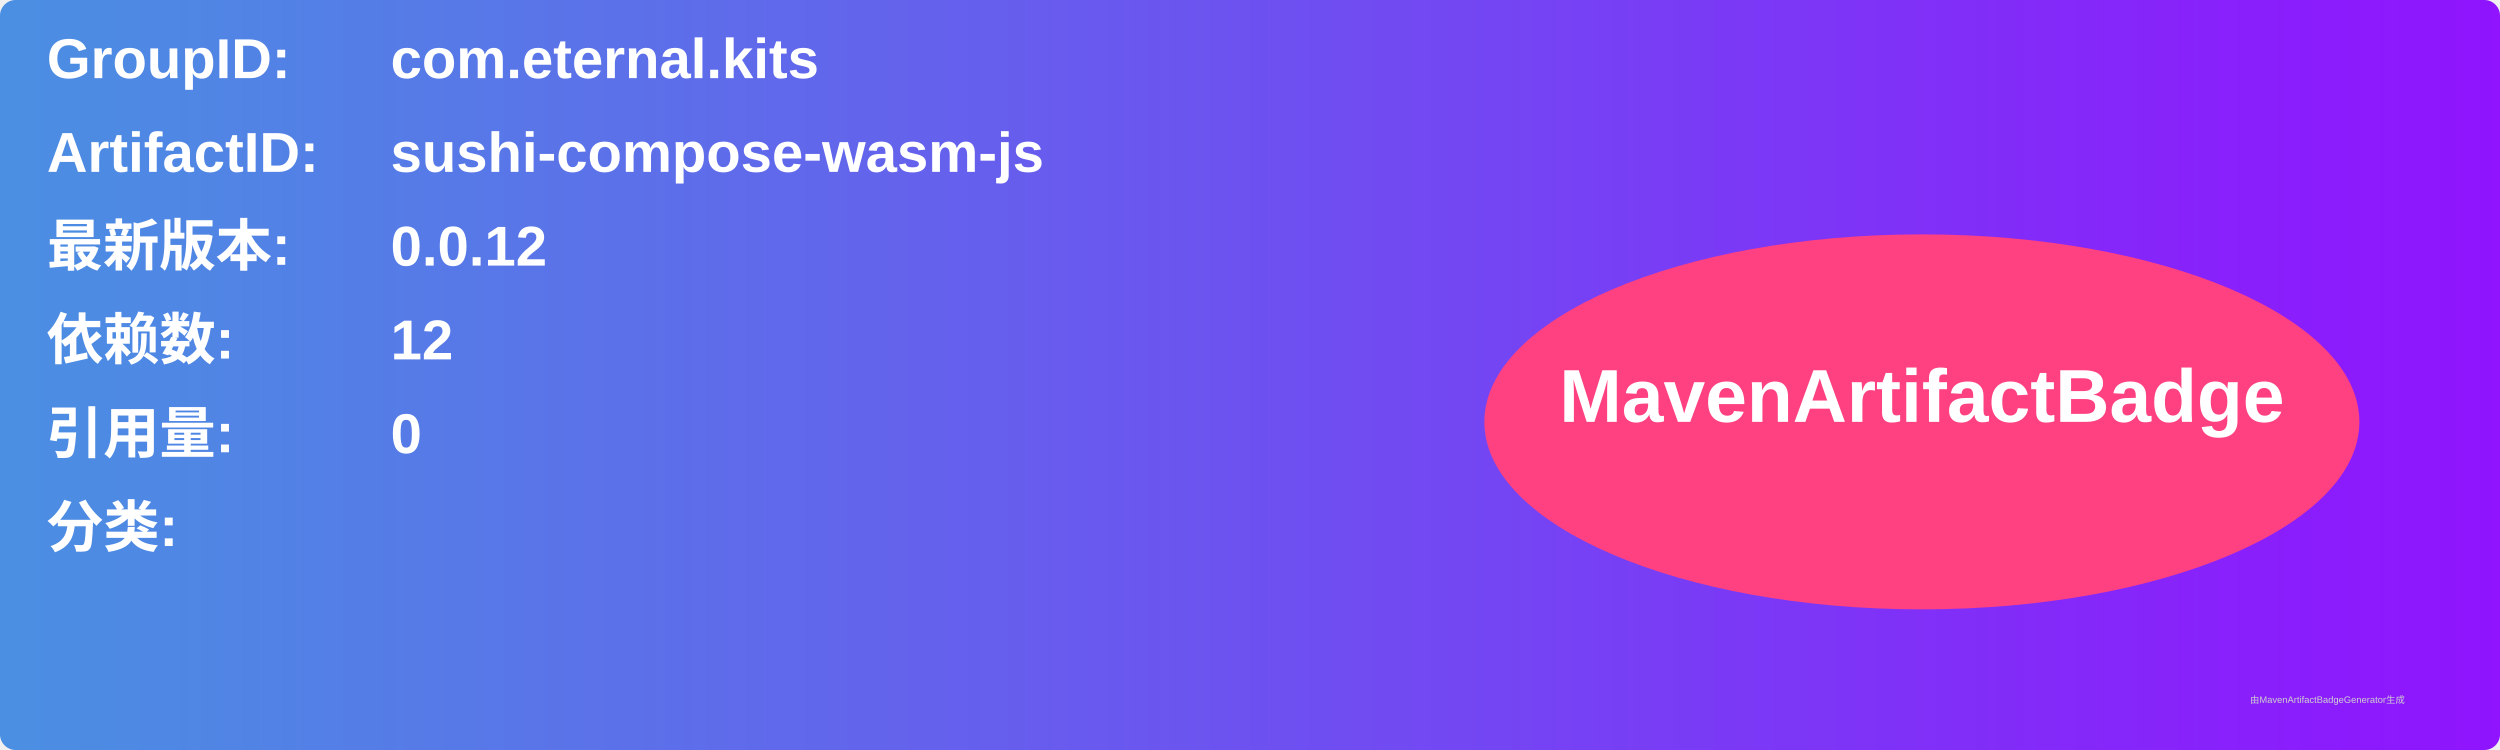
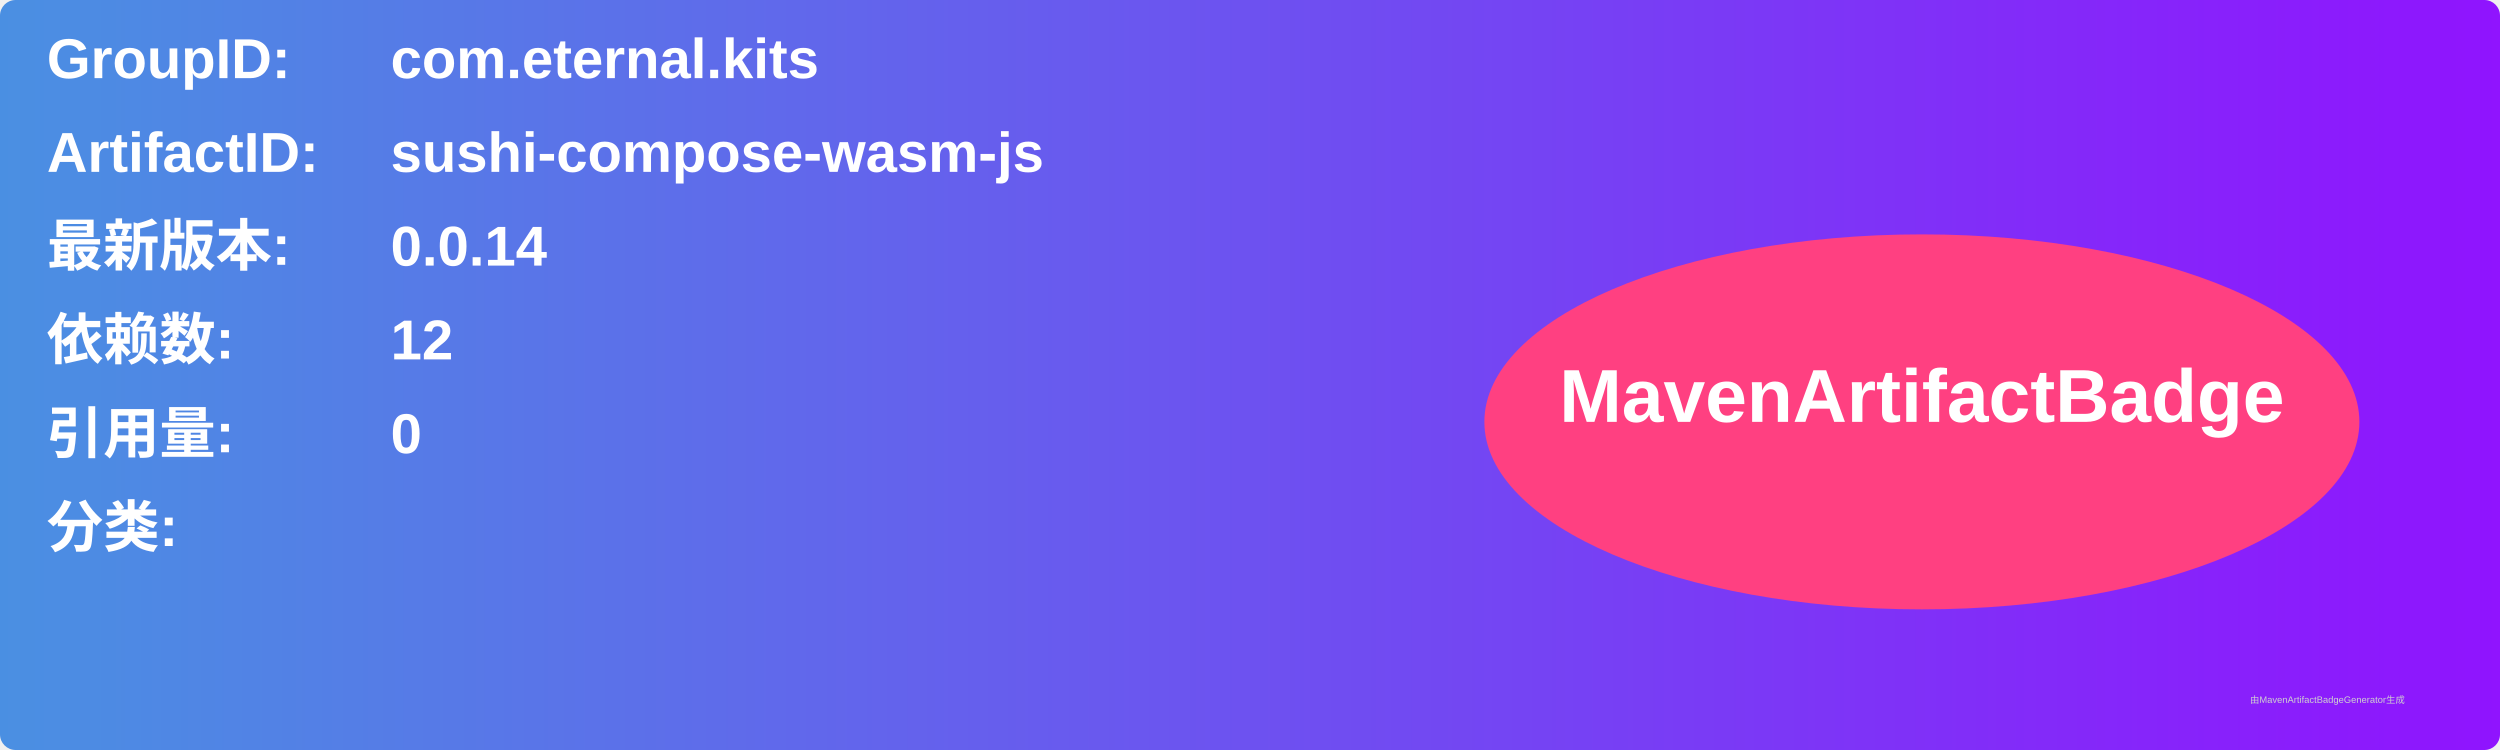
<svg xmlns="http://www.w3.org/2000/svg" width="800" height="240" viewBox="0 0 800 240">
  <linearGradient id="grad" x1="0%" y1="0%" x2="100%" y2="0%">
    <stop offset="0%" stop-color="#4a90e2" />
    <stop offset="100%" stop-color="#9013fe" />
  </linearGradient>
  <rect width="100%" height="100%" rx="5" ry="5" fill="url(#grad)" />
  <g transform="translate(15, 15)">
    <text x="0" y="10" font-family="Arial" font-size="18" fill="white" font-weight="bold" width="260">GroupID:</text>
    <text x="110" y="10" font-family="Arial" font-size="18" fill="white" font-weight="bold" width="460">com.eternal.kits</text>
    <text x="0" y="40" font-family="Arial" font-size="18" fill="white" font-weight="bold" width="260">ArtifactID:</text>
    <text x="110" y="40" font-family="Arial" font-size="18" fill="white" font-weight="bold" width="460">sushi-compose-wasm-js</text>
    <text x="0" y="70" font-family="Arial" font-size="18" fill="white" font-weight="bold">最新版本:</text>
    <text x="110" y="70" font-family="Arial" font-size="18" fill="white" font-weight="bold">
-       <tspan font-weight="bold">0.0.12</tspan>
+       <tspan font-weight="bold">0.0.14</tspan>
    </text>
    <text x="0" y="100" font-family="Arial" font-size="18" fill="white" font-weight="bold">依赖数: </text>
    <text x="110" y="100" font-family="Arial" font-size="18" fill="white">
      <tspan font-weight="bold">12</tspan>
    </text>
    <text x="0" y="130" font-family="Arial" font-size="18" fill="white" font-weight="bold">引用量: </text>
    <text x="110" y="130" font-family="Arial" font-size="18" fill="white">
      <tspan font-weight="bold">0</tspan>
    </text>
    <text x="0" y="160" font-family="Arial" font-size="18" fill="white" font-weight="bold">分类:</text>
    <text x="10" y="190" font-family="Arial" font-size="10" fill="white">
      <tspan font-weight="bold" />
    </text>
    <ellipse cx="600" cy="120" rx="140" ry="60" fill="#ff4081" />
    <text x="600" y="120" text-anchor="middle" font-family="Arial" font-size="24" fill="white" font-weight="bold">MavenArtifactBadge</text>
  </g>
  <text x="720" y="225" font-family="Arial" font-size="3" fill="#d0d0d0">由MavenArtifactBadgeGenerator生成</text>
</svg>
